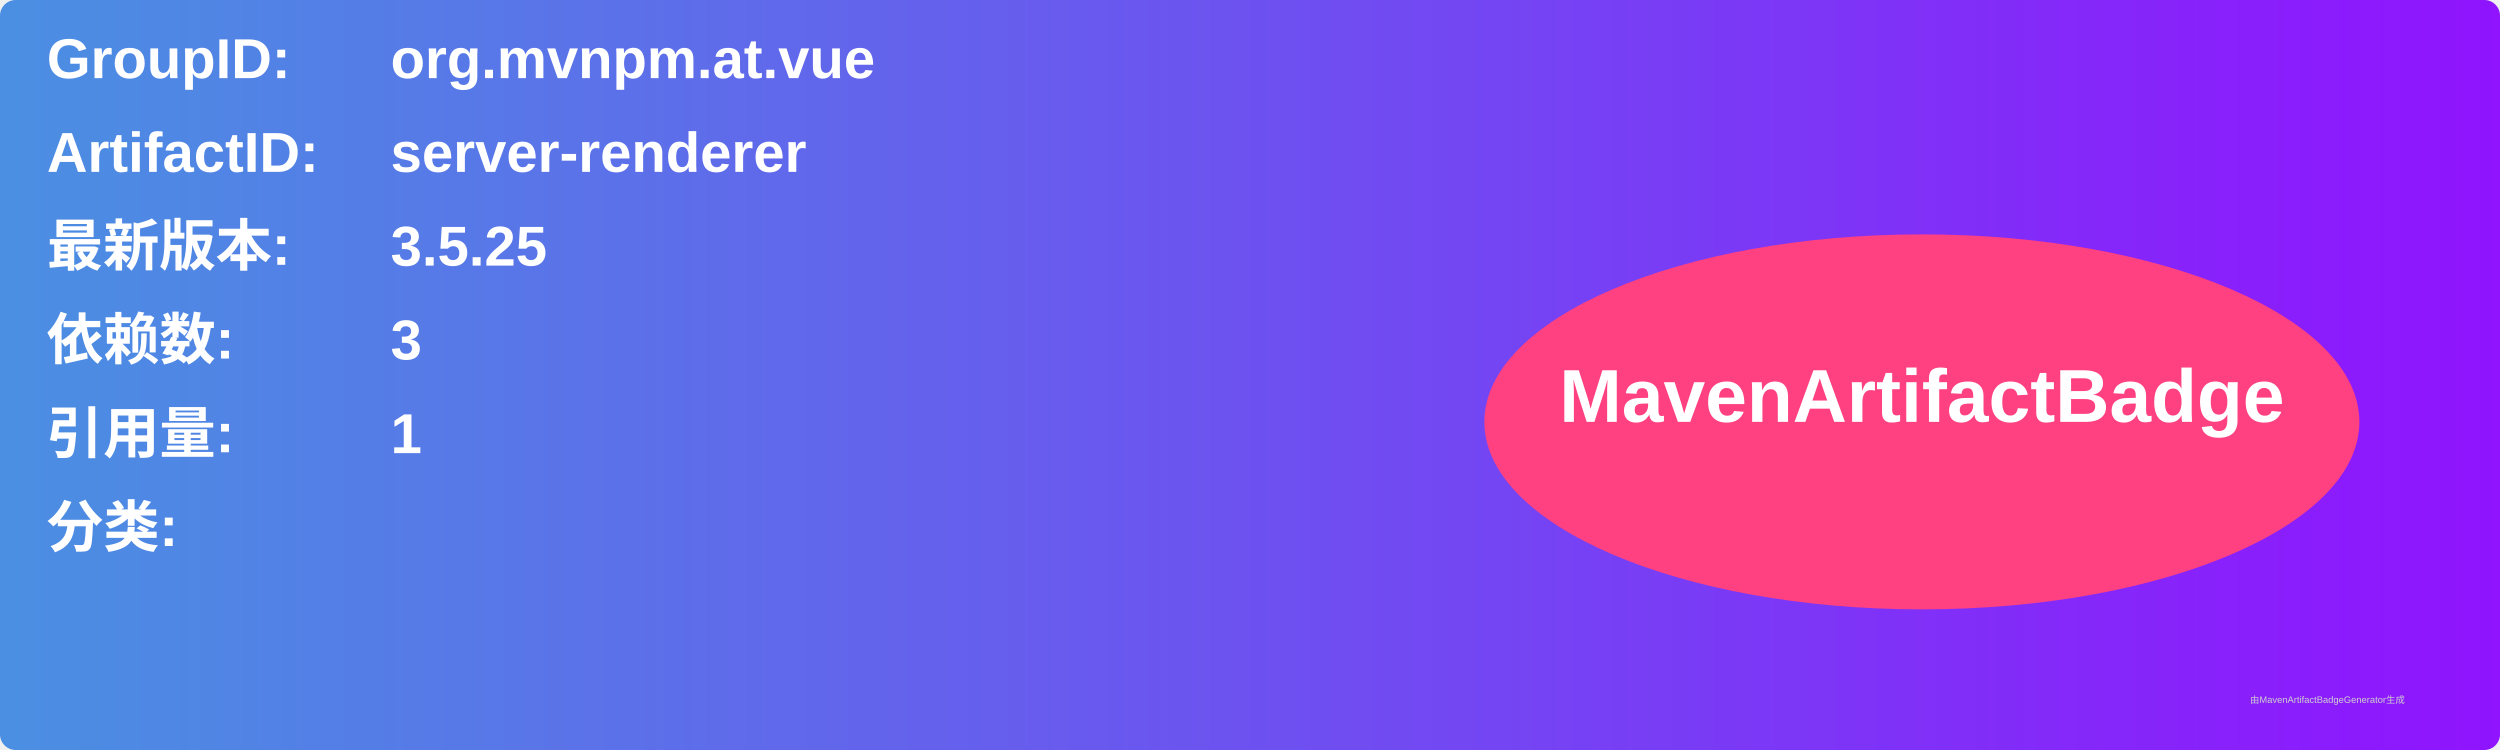
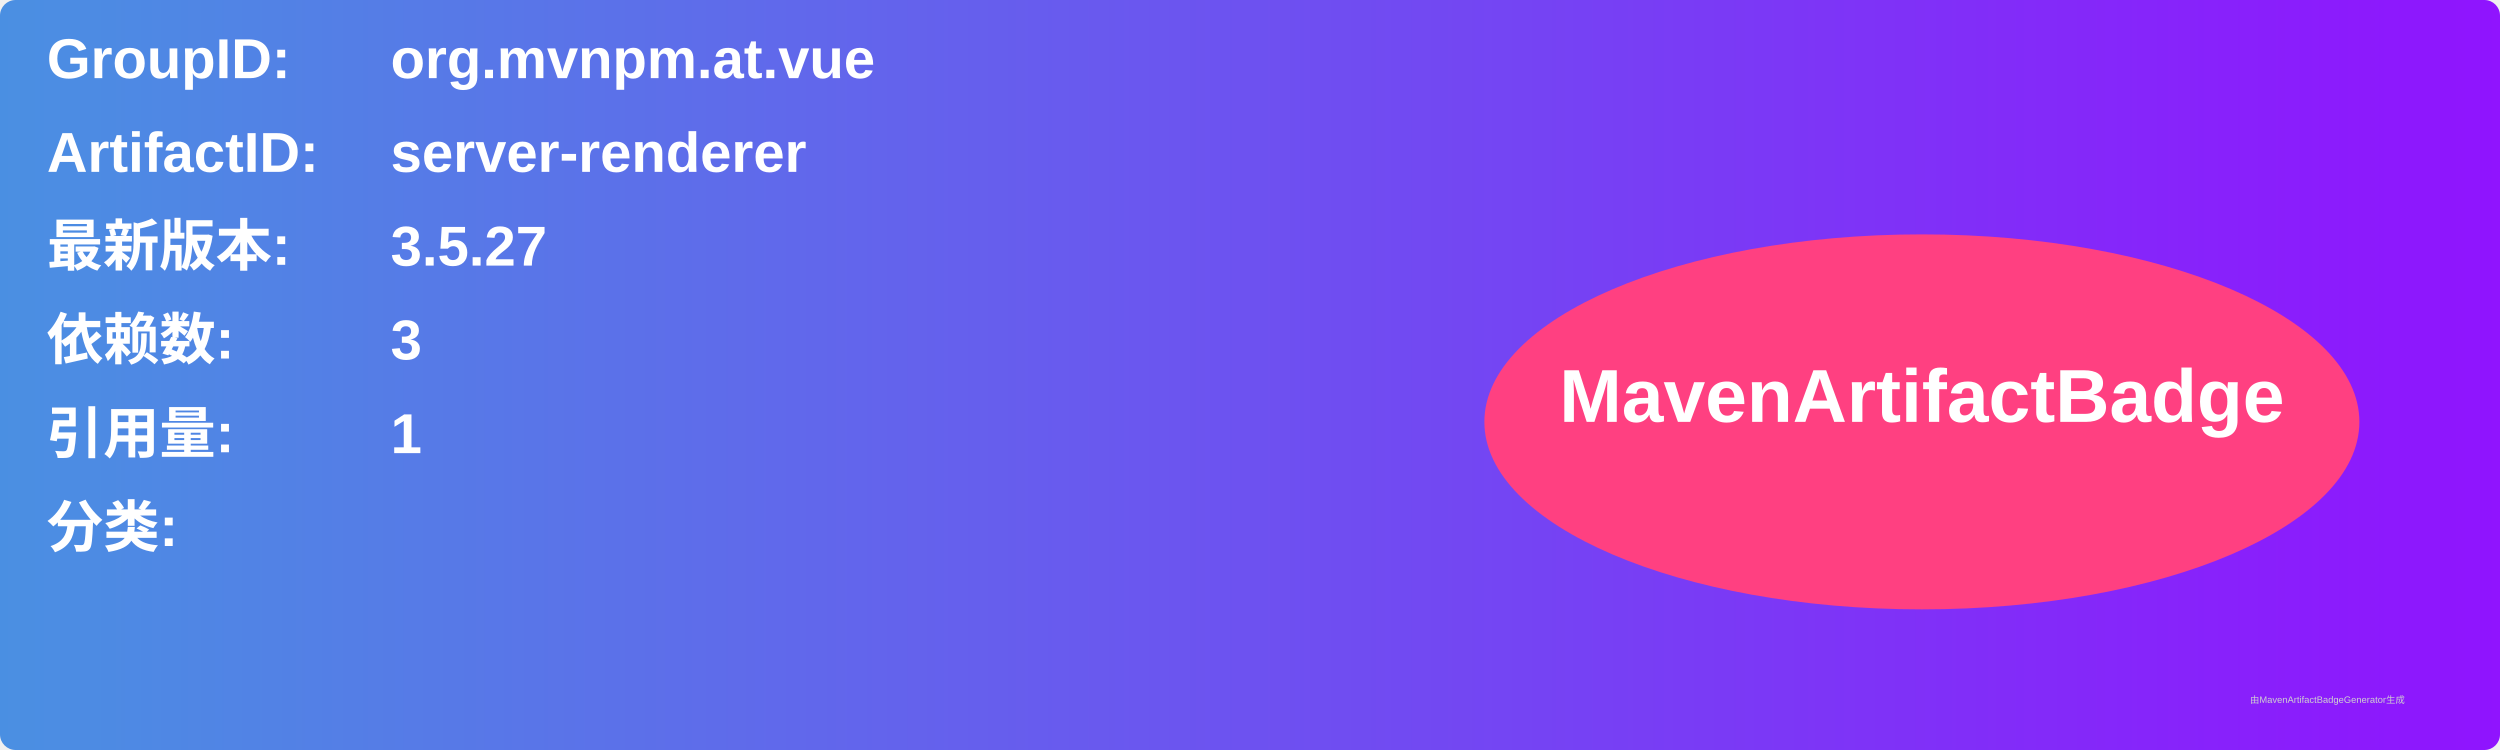
<svg xmlns="http://www.w3.org/2000/svg" width="800" height="240" viewBox="0 0 800 240">
  <linearGradient id="grad" x1="0%" y1="0%" x2="100%" y2="0%">
    <stop offset="0%" stop-color="#4a90e2" />
    <stop offset="100%" stop-color="#9013fe" />
  </linearGradient>
  <rect width="100%" height="100%" rx="5" ry="5" fill="url(#grad)" />
  <g transform="translate(15, 15)">
    <text x="0" y="10" font-family="Arial" font-size="18" fill="white" font-weight="bold" width="260">GroupID:</text>
    <text x="110" y="10" font-family="Arial" font-size="18" fill="white" font-weight="bold" width="460">org.mvnpm.at.vue</text>
    <text x="0" y="40" font-family="Arial" font-size="18" fill="white" font-weight="bold" width="260">ArtifactID:</text>
    <text x="110" y="40" font-family="Arial" font-size="18" fill="white" font-weight="bold" width="460">server-renderer</text>
    <text x="0" y="70" font-family="Arial" font-size="18" fill="white" font-weight="bold">最新版本:</text>
    <text x="110" y="70" font-family="Arial" font-size="18" fill="white" font-weight="bold">
-       <tspan font-weight="bold">3.5.25</tspan>
+       <tspan font-weight="bold">3.5.27</tspan>
    </text>
    <text x="0" y="100" font-family="Arial" font-size="18" fill="white" font-weight="bold">依赖数: </text>
    <text x="110" y="100" font-family="Arial" font-size="18" fill="white">
      <tspan font-weight="bold">3</tspan>
    </text>
    <text x="0" y="130" font-family="Arial" font-size="18" fill="white" font-weight="bold">引用量: </text>
    <text x="110" y="130" font-family="Arial" font-size="18" fill="white">
      <tspan font-weight="bold">1</tspan>
    </text>
    <text x="0" y="160" font-family="Arial" font-size="18" fill="white" font-weight="bold">分类:</text>
    <text x="10" y="190" font-family="Arial" font-size="10" fill="white">
      <tspan font-weight="bold" />
    </text>
    <ellipse cx="600" cy="120" rx="140" ry="60" fill="#ff4081" />
    <text x="600" y="120" text-anchor="middle" font-family="Arial" font-size="24" fill="white" font-weight="bold">MavenArtifactBadge</text>
  </g>
  <text x="720" y="225" font-family="Arial" font-size="3" fill="#d0d0d0">由MavenArtifactBadgeGenerator生成</text>
</svg>
